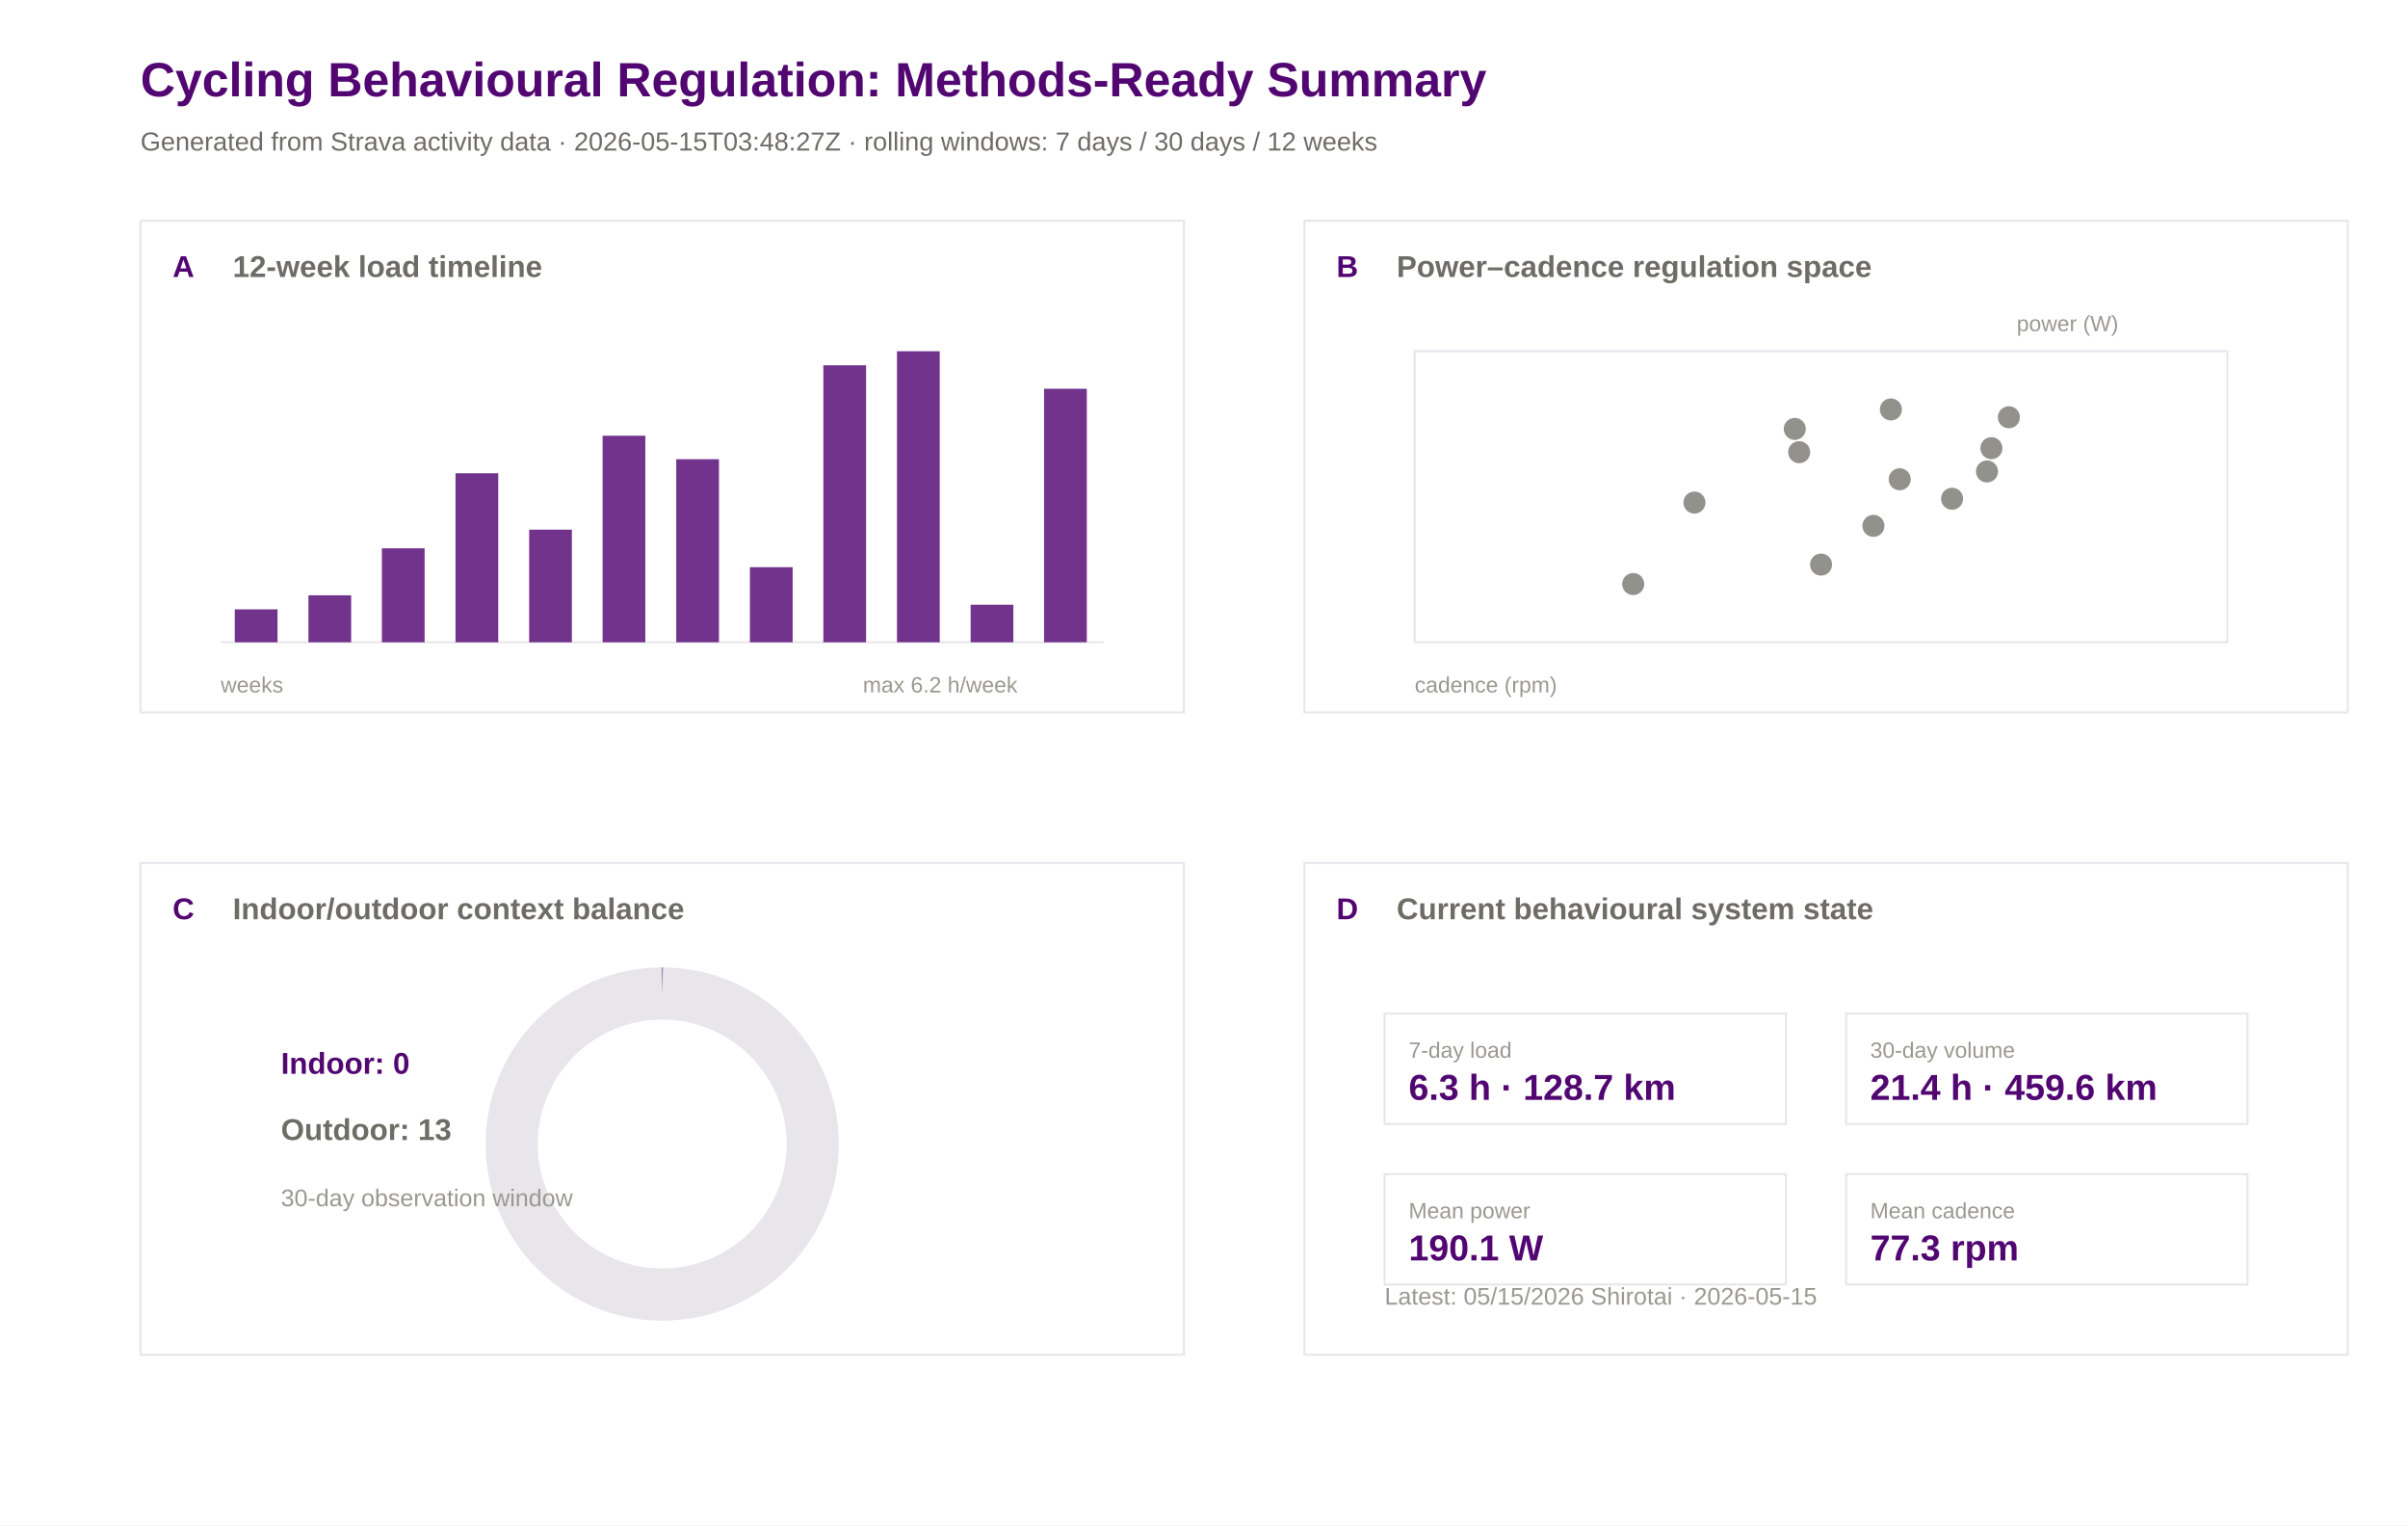
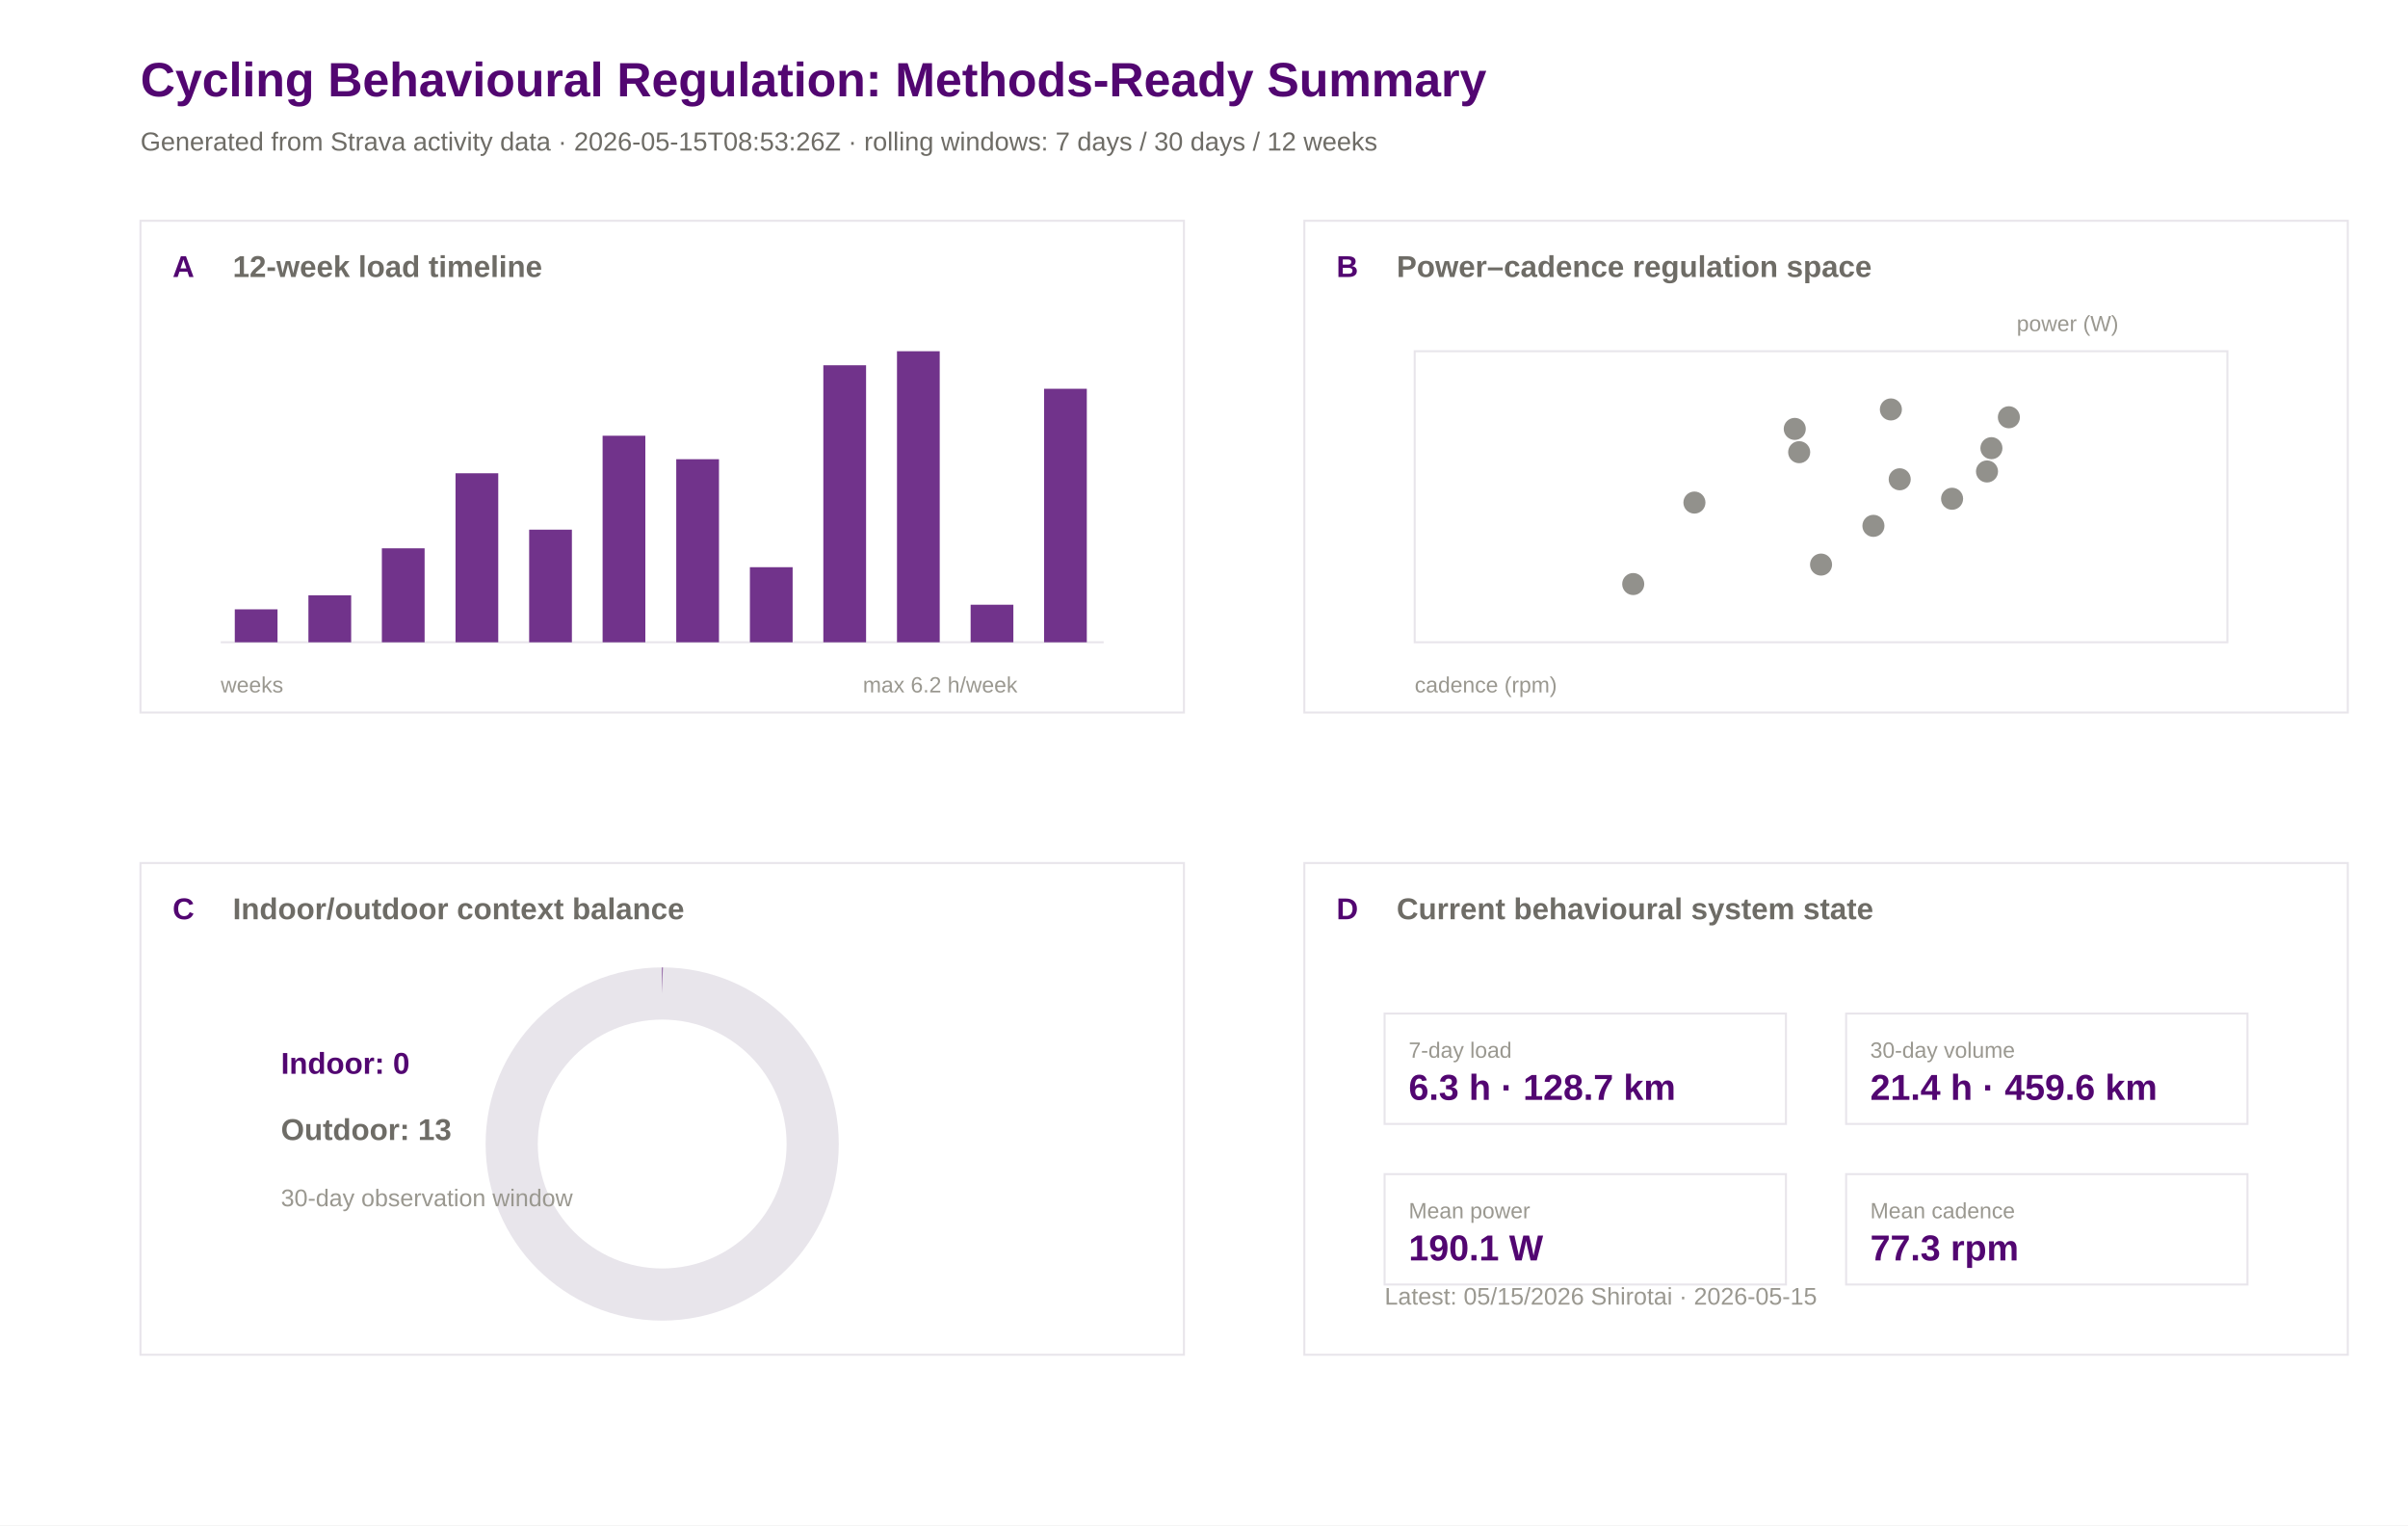
<svg xmlns="http://www.w3.org/2000/svg" width="1200" height="760" viewBox="0 0 1200 760">
  <rect width="100%" height="100%" fill="#ffffff" />
  <text x="70.0" y="48.0" font-family="Arial" font-size="24" font-weight="600" fill="#520671">Cycling Behavioural Regulation: Methods-Ready Summary</text>
-   <text x="70.0" y="75.0" font-family="Arial" font-size="13" font-weight="400" fill="#6e6c66">Generated from Strava activity data · 2026-05-15T03:48:27Z · rolling windows: 7 days / 30 days / 12 weeks</text>
+   <text x="70.0" y="75.0" font-family="Arial" font-size="13" font-weight="400" fill="#6e6c66">Generated from Strava activity data · 2026-05-15T08:53:26Z · rolling windows: 7 days / 30 days / 12 weeks</text>
  <rect x="70" y="110" width="520" height="245" fill="#ffffff" stroke="#e8e5eb" stroke-width="1" />
  <text x="86.0" y="138.0" font-family="Arial" font-size="15" font-weight="600" fill="#520671">A</text>
  <text x="116.0" y="138.0" font-family="Arial" font-size="15" font-weight="600" fill="#6e6c66">12-week load timeline</text>
  <rect x="650" y="110" width="520" height="245" fill="#ffffff" stroke="#e8e5eb" stroke-width="1" />
  <text x="666.0" y="138.0" font-family="Arial" font-size="15" font-weight="600" fill="#520671">B</text>
  <text x="696.0" y="138.0" font-family="Arial" font-size="15" font-weight="600" fill="#6e6c66">Power–cadence regulation space</text>
  <rect x="70" y="430" width="520" height="245" fill="#ffffff" stroke="#e8e5eb" stroke-width="1" />
  <text x="86.0" y="458.0" font-family="Arial" font-size="15" font-weight="600" fill="#520671">C</text>
  <text x="116.0" y="458.0" font-family="Arial" font-size="15" font-weight="600" fill="#6e6c66">Indoor/outdoor context balance</text>
  <rect x="650" y="430" width="520" height="245" fill="#ffffff" stroke="#e8e5eb" stroke-width="1" />
  <text x="666.0" y="458.0" font-family="Arial" font-size="15" font-weight="600" fill="#520671">D</text>
  <text x="696.0" y="458.0" font-family="Arial" font-size="15" font-weight="600" fill="#6e6c66">Current behavioural system state</text>
  <line x1="110" y1="320" x2="550" y2="320" stroke="#e8e5eb" />
  <rect x="117.0" y="303.6" width="21.3" height="16.4" fill="#520671" opacity="0.82" />
  <rect x="153.7" y="296.6" width="21.3" height="23.4" fill="#520671" opacity="0.82" />
  <rect x="190.3" y="273.2" width="21.3" height="46.8" fill="#520671" opacity="0.82" />
  <rect x="227.0" y="235.8" width="21.3" height="84.2" fill="#520671" opacity="0.82" />
  <rect x="263.7" y="263.9" width="21.3" height="56.1" fill="#520671" opacity="0.82" />
  <rect x="300.3" y="217.1" width="21.3" height="102.9" fill="#520671" opacity="0.82" />
  <rect x="337.0" y="228.8" width="21.3" height="91.2" fill="#520671" opacity="0.82" />
  <rect x="373.7" y="282.6" width="21.3" height="37.4" fill="#520671" opacity="0.82" />
  <rect x="410.3" y="182.0" width="21.3" height="138.0" fill="#520671" opacity="0.82" />
  <rect x="447.0" y="175.0" width="21.3" height="145.0" fill="#520671" opacity="0.82" />
  <rect x="483.7" y="301.3" width="21.3" height="18.7" fill="#520671" opacity="0.82" />
  <rect x="520.3" y="193.7" width="21.3" height="126.3" fill="#520671" opacity="0.82" />
  <text x="110.0" y="345.0" font-family="Arial" font-size="11" font-weight="400" fill="#9a9890">weeks</text>
  <text x="430.0" y="345.0" font-family="Arial" font-size="11" font-weight="400" fill="#9a9890">max 6.2 h/week</text>
  <rect x="705" y="175" width="405" height="145" fill="#ffffff" stroke="#e8e5eb" />
  <circle cx="992.4" cy="223.3" r="5.5" fill="#6e6c66" opacity="0.75" />
  <circle cx="1001.1" cy="207.9" r="5.5" fill="#6e6c66" opacity="0.75" />
  <circle cx="813.9" cy="291.0" r="5.5" fill="#6e6c66" opacity="0.75" />
  <circle cx="990.2" cy="234.9" r="5.5" fill="#6e6c66" opacity="0.75" />
  <circle cx="896.6" cy="225.3" r="5.5" fill="#6e6c66" opacity="0.75" />
  <circle cx="942.3" cy="204.0" r="5.5" fill="#6e6c66" opacity="0.75" />
  <circle cx="894.4" cy="213.7" r="5.5" fill="#6e6c66" opacity="0.75" />
  <circle cx="972.8" cy="248.5" r="5.5" fill="#6e6c66" opacity="0.75" />
  <circle cx="844.4" cy="250.4" r="5.5" fill="#6e6c66" opacity="0.75" />
  <circle cx="907.5" cy="281.3" r="5.5" fill="#6e6c66" opacity="0.75" />
  <circle cx="946.7" cy="238.8" r="5.5" fill="#6e6c66" opacity="0.75" />
  <circle cx="933.6" cy="262.0" r="5.5" fill="#6e6c66" opacity="0.75" />
  <text x="705.0" y="345.0" font-family="Arial" font-size="11" font-weight="400" fill="#9a9890">cadence (rpm)</text>
  <text x="1005.0" y="165.0" font-family="Arial" font-size="11" font-weight="400" fill="#9a9890">power (W)</text>
  <circle cx="330" cy="570" r="75" fill="none" stroke="#e8e5eb" stroke-width="26" />
  <circle cx="330" cy="570" r="75" fill="none" stroke="#520671" stroke-width="26" stroke-dasharray="0.0 471.2" transform="rotate(-90 330 570)" />
  <text x="140.0" y="535.0" font-family="Arial" font-size="15" font-weight="600" fill="#520671">Indoor: 0</text>
  <text x="140.0" y="568.0" font-family="Arial" font-size="15" font-weight="600" fill="#6e6c66">Outdoor: 13</text>
  <text x="140.0" y="601.0" font-family="Arial" font-size="12" font-weight="400" fill="#9a9890">30-day observation window</text>
  <rect x="690" y="505" width="200" height="55" fill="#ffffff" stroke="#e8e5eb" />
  <text x="702.0" y="527.0" font-family="Arial" font-size="11" font-weight="500" fill="#9a9890">7-day load</text>
  <text x="702.0" y="548.0" font-family="Arial" font-size="18" font-weight="600" fill="#520671">6.3 h · 128.7 km</text>
  <rect x="920" y="505" width="200" height="55" fill="#ffffff" stroke="#e8e5eb" />
  <text x="932.0" y="527.0" font-family="Arial" font-size="11" font-weight="500" fill="#9a9890">30-day volume</text>
  <text x="932.0" y="548.0" font-family="Arial" font-size="18" font-weight="600" fill="#520671">21.4 h · 459.6 km</text>
  <rect x="690" y="585" width="200" height="55" fill="#ffffff" stroke="#e8e5eb" />
  <text x="702.0" y="607.0" font-family="Arial" font-size="11" font-weight="500" fill="#9a9890">Mean power</text>
  <text x="702.0" y="628.0" font-family="Arial" font-size="18" font-weight="600" fill="#520671">190.1 W</text>
  <rect x="920" y="585" width="200" height="55" fill="#ffffff" stroke="#e8e5eb" />
  <text x="932.0" y="607.0" font-family="Arial" font-size="11" font-weight="500" fill="#9a9890">Mean cadence</text>
  <text x="932.0" y="628.0" font-family="Arial" font-size="18" font-weight="600" fill="#520671">77.3 rpm</text>
  <text x="690.0" y="650.0" font-family="Arial" font-size="12" font-weight="400" fill="#9a9890">Latest: 05/15/2026 Shirotai · 2026-05-15</text>
</svg>
